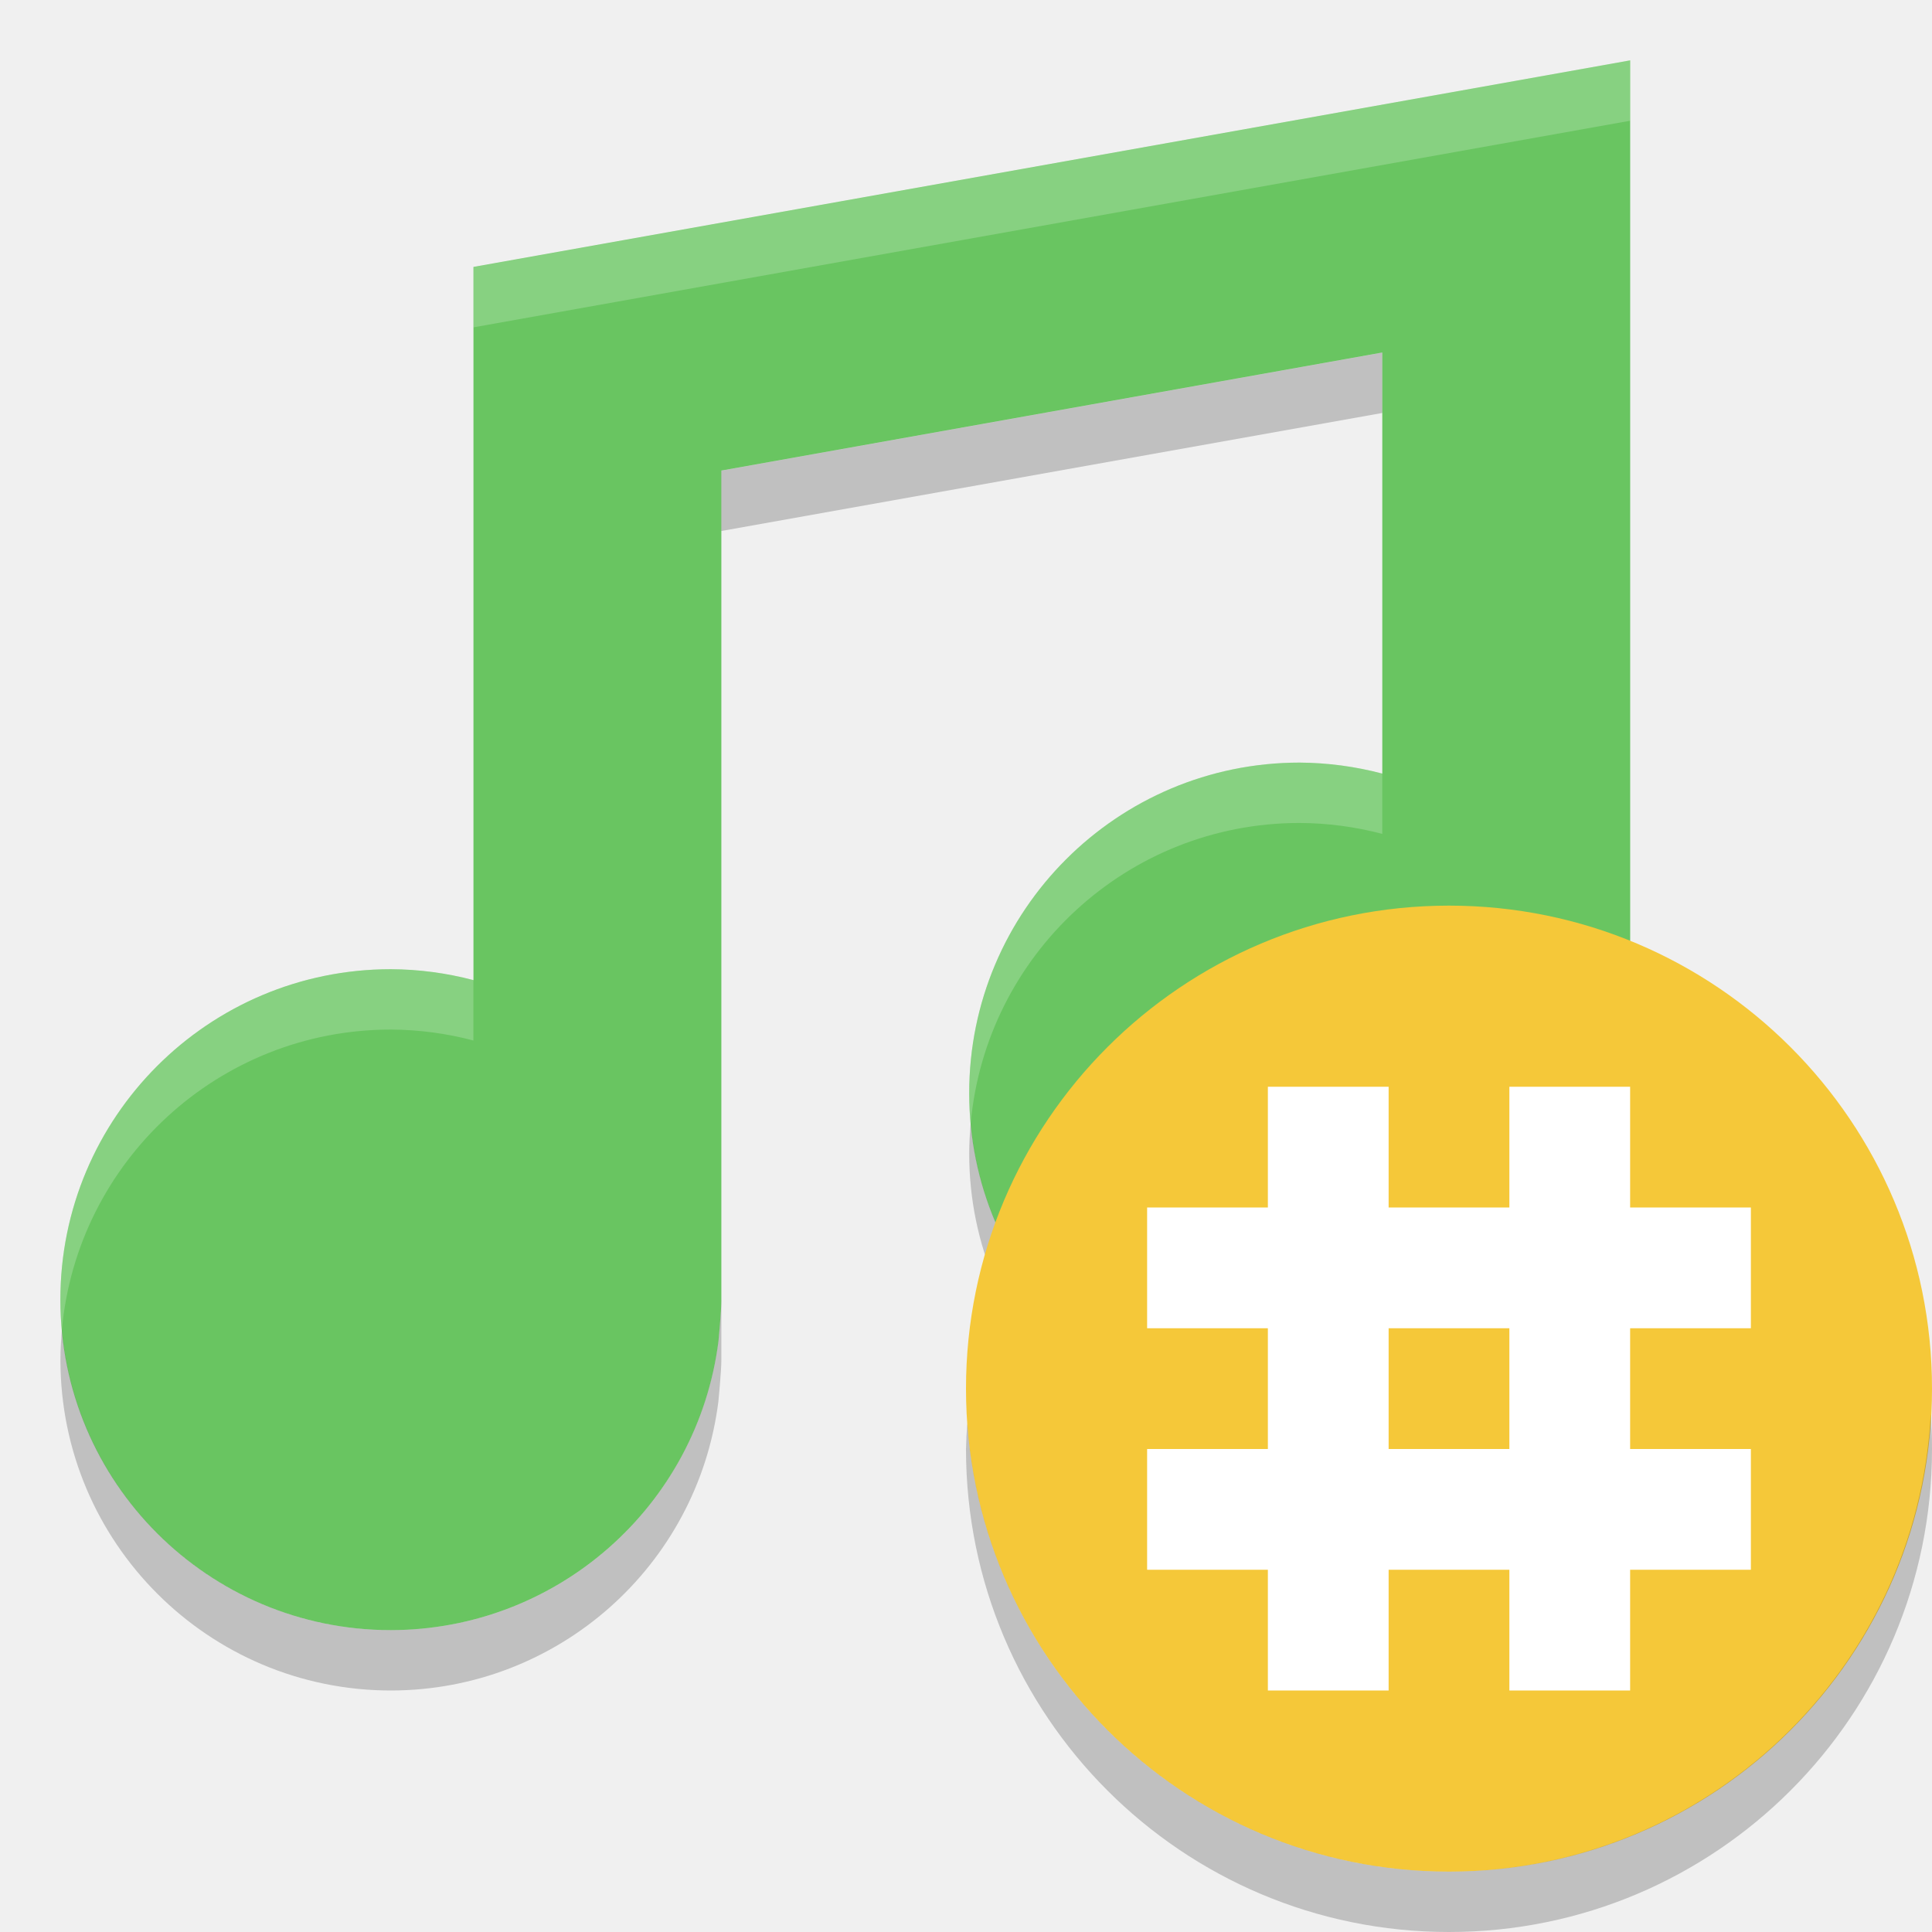
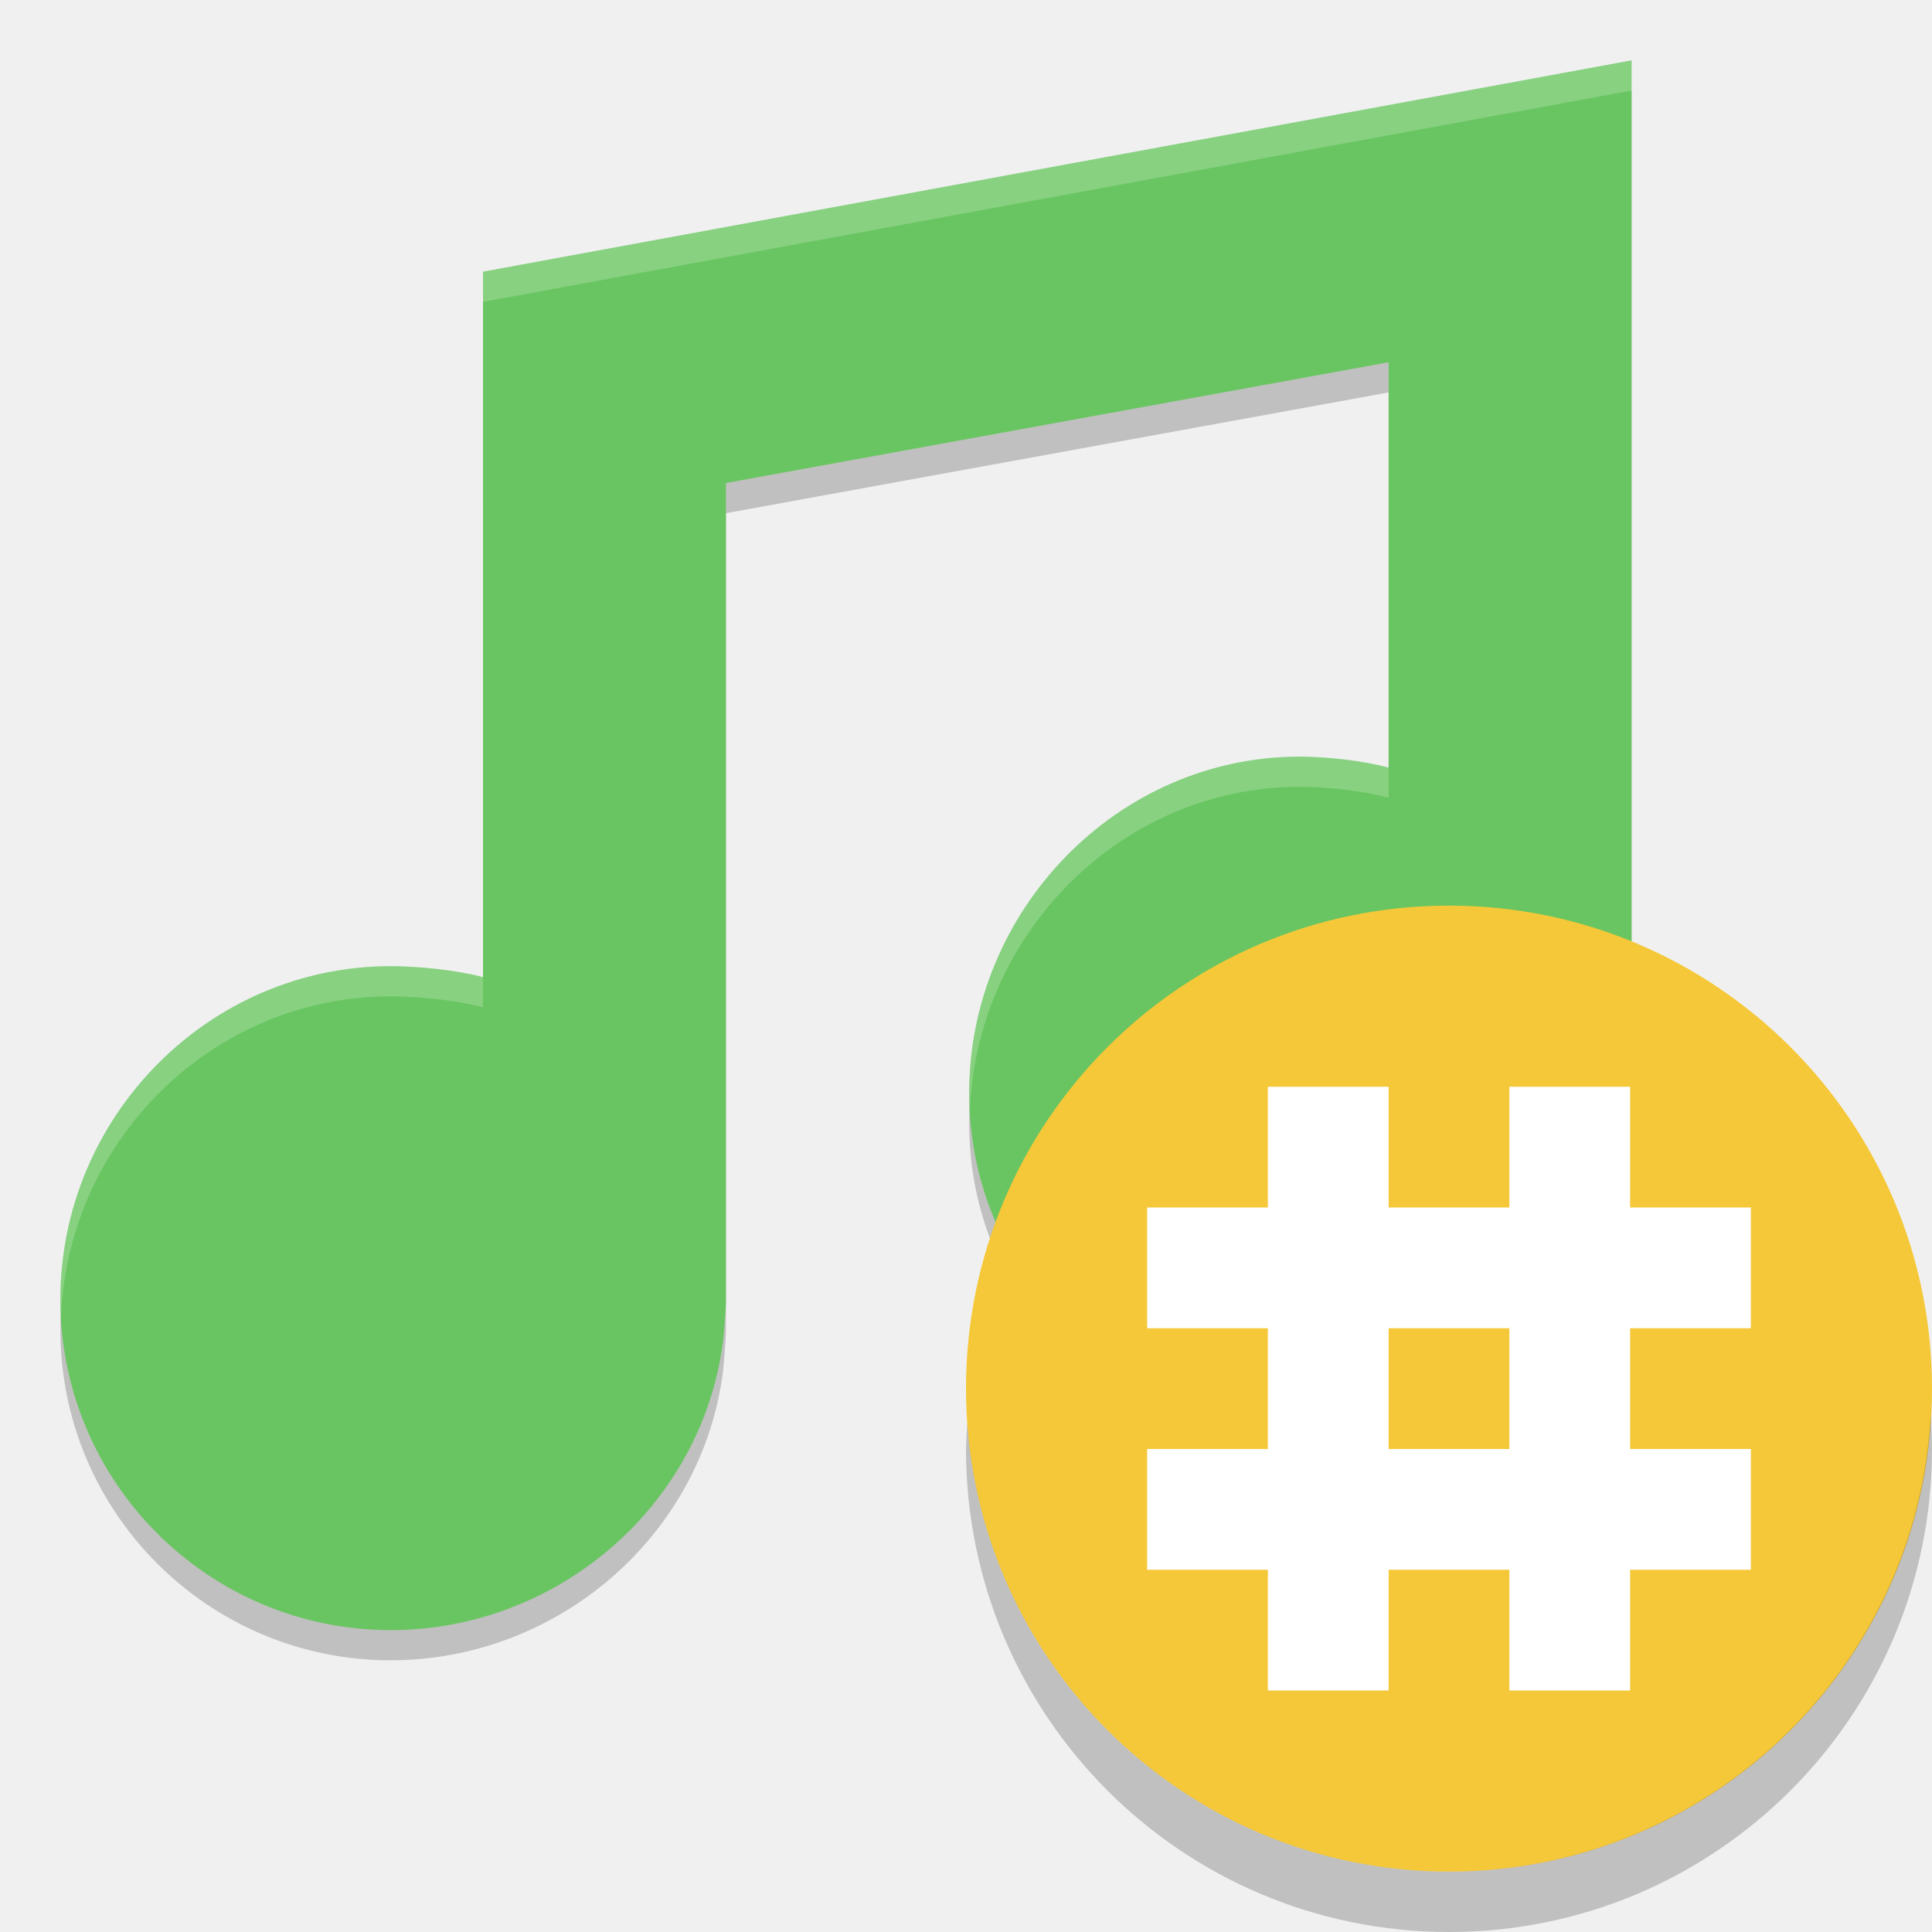
- <svg xmlns="http://www.w3.org/2000/svg" height="32" width="32" version="1">
-   <path fill="#69c561" d="m27 1-19.158 3.421v11.813c-0.447-0.118-0.906-0.179-1.368-0.181-3.023 0-5.474 2.45-5.474 5.473s2.451 5.474 5.474 5.474c2.756-0.003 5.081-2.055 5.426-4.79 0 0 0.048-0.498 0.048-0.684v-13.732l10.947-1.955v6.974c-0.447-0.118-0.906-0.179-1.368-0.182-3.023 0-5.474 2.451-5.474 5.474s2.451 5.474 5.474 5.474c2.756-0.003 5.081-2.055 5.426-4.79l0.048-0.684v-17.105z" />
-   <path opacity=".2" d="m22.895 5.84-10.948 1.955v1l10.948-1.955v-1zm4.105 12.265-0.049 0.684c-0.344 2.735-2.669 4.787-5.426 4.789-2.854 0-5.194-2.185-5.447-4.973-0.015 0.165-0.025 0.332-0.025 0.5 0 3.024 2.449 5.473 5.472 5.473 2.757-0.002 5.082-2.054 5.426-4.789l0.049-0.684v-1zm-15.053 3.42c0 0.187-0.049 0.686-0.049 0.686-0.344 2.735-2.667 4.786-5.423 4.789-2.854 0-5.197-2.186-5.449-4.975-0.015 0.166-0.025 0.331-0.025 0.5 0 3.023 2.452 5.475 5.475 5.475 2.756-0.003 5.079-2.054 5.423-4.789 0 0 0.049-0.499 0.049-0.686v-1z" />
-   <path opacity=".2" fill="#fff" d="m27 1l-19.158 3.422-0 1 19.158-3.422v-1zm-5.475 11.631c-3.023 0-5.472 2.451-5.472 5.474 0 0.17 0.01 0.335 0.025 0.5 0.253-2.788 2.593-4.974 5.447-4.974 0.462 0.002 0.923 0.063 1.37 0.181v-1c-0.447-0.118-0.908-0.179-1.37-0.181zm-15.05 3.422c-3.023 0-5.475 2.449-5.475 5.472 0 0.169 0.011 0.336 0.025 0.5 0.253-2.787 2.595-4.972 5.449-4.972 0.462 0.002 0.921 0.063 1.367 0.181v-1c-0.447-0.118-0.905-0.179-1.367-0.181z" />
-   <circle style="enable-background:new" cx="24" cy="23" r="8" fill="#f5c839" />
-   <path opacity=".2" style="enable-background:new" d="m31.979 23.424a8 8 0 0 1 -7.979 7.576 8 8 0 0 1 -7.979 -7.424 8 8 0 0 0 -0.021 0.424 8 8 0 0 0 8 8 8 8 0 0 0 8 -8 8 8 0 0 0 -0.021 -0.576z" />
-   <g transform="translate(2)" fill="#fff">
-     <rect y="18" width="2" x="19" height="10" />
-     <rect y="18" width="2" x="23" height="10" />
+ <svg xmlns="http://www.w3.org/2000/svg" height="64" width="64" version="1" id="svg2">
+   <defs id="defs28" />
+   <path id="path4145" d="m 54.048,3 -38.048,7 3e-4,23.368 c -0.893,-0.236 -2.129,-0.358 -3.053,-0.362 C 6.902,33.006 2,38.006 2,44.052 2,50.098 6.901,55 12.947,55 c 5.513,-0.005 10.315,-4.109 11.005,-9.579 0,0 0.098,-0.995 0.096,-1.368 l 0,-27.053 21.952,-4 0,13.428 c -0.893,-0.236 -2.024,-0.358 -2.948,-0.363 -6.046,0 -10.947,5.101 -10.947,11.147 0,6.046 4.901,10.789 10.947,10.789 5.513,-0.005 10.21,-3.95 10.9,-9.42 l 0.096,-1.368 0,-34.211 z" style="opacity:0.2;fill:#000000;fill-opacity:1" />
+   <path style="fill:#69c561;fill-opacity:1" d="M 54.048,2 16,9 l 3e-4,23.368 C 15.107,32.132 13.872,32.01 12.948,32.006 6.902,32.006 2,37.006 2,43.052 c 0,6.046 4.901,10.948 10.947,10.948 5.513,-0.005 10.315,-4.109 11.005,-9.579 0,0 0.098,-0.995 0.096,-1.368 L 24.048,16 46,12 46,25.428 c -0.893,-0.236 -2.024,-0.358 -2.948,-0.363 -6.046,0 -10.947,5.101 -10.947,11.147 C 32.105,42.257 37.006,47 43.052,47 48.565,46.995 53.262,43.05 53.952,37.58 L 54.048,36.211 54.048,2 Z" id="path4-6" />
+   <path style="opacity:0.2;fill:#ffffff;fill-opacity:1" d="M 54.047,2 16,9 l 0,1 38.047,-7 0,-1 z M 43.053,25.064 c -6.046,0 -10.947,5.1 -10.947,11.146 0,0.169 0.018,0.333 0.025,0.5 0.263,-5.823 5.044,-10.646 10.922,-10.646 0.924,0.005 2.054,0.127 2.947,0.363 l 0,-1 c -0.893,-0.236 -2.023,-0.358 -2.947,-0.363 z M 12.947,32.006 C 6.901,32.006 2,37.007 2,43.053 c 0,0.169 0.018,0.333 0.025,0.5 0.263,-5.818 5.044,-10.547 10.922,-10.547 0.924,0.004 2.16,0.125 3.053,0.361 l 0,-1 c -0.893,-0.236 -2.129,-0.357 -3.053,-0.361 z" id="path4140" />
+   <circle style="fill:#f5c839;enable-background:new" cx="48" cy="46" r="16" id="circle10" />
+   <path style="opacity:0.2;enable-background:new" d="M 63.958,46.848 A 16,16 0 0 1 48,62 16,16 0 0 1 32.042,47.152 16,16 0 0 0 32,48 16,16 0 0 0 48,64 16,16 0 0 0 64,48 16,16 0 0 0 63.957,46.848 Z" id="path12" />
+   <g style="fill:#ffffff" transform="matrix(2,0,0,2,4,0)" id="g14">
+     <rect y="18" width="2" x="19" height="10" id="rect16" />
+     <rect y="18" width="2" x="23" height="10" id="rect18" />
  </g>
-   <g transform="matrix(0,1,-1,0,47,1)" fill="#fff">
-     <rect y="18" width="2" x="19" height="10" />
-     <rect y="18" width="2" x="23" height="10" />
+   <g style="fill:#ffffff" transform="matrix(0,2,-2,0,94,2)" id="g20">
+     <rect y="18" width="2" x="19" height="10" id="rect22" />
+     <rect y="18" width="2" x="23" height="10" id="rect24" />
  </g>
</svg>
